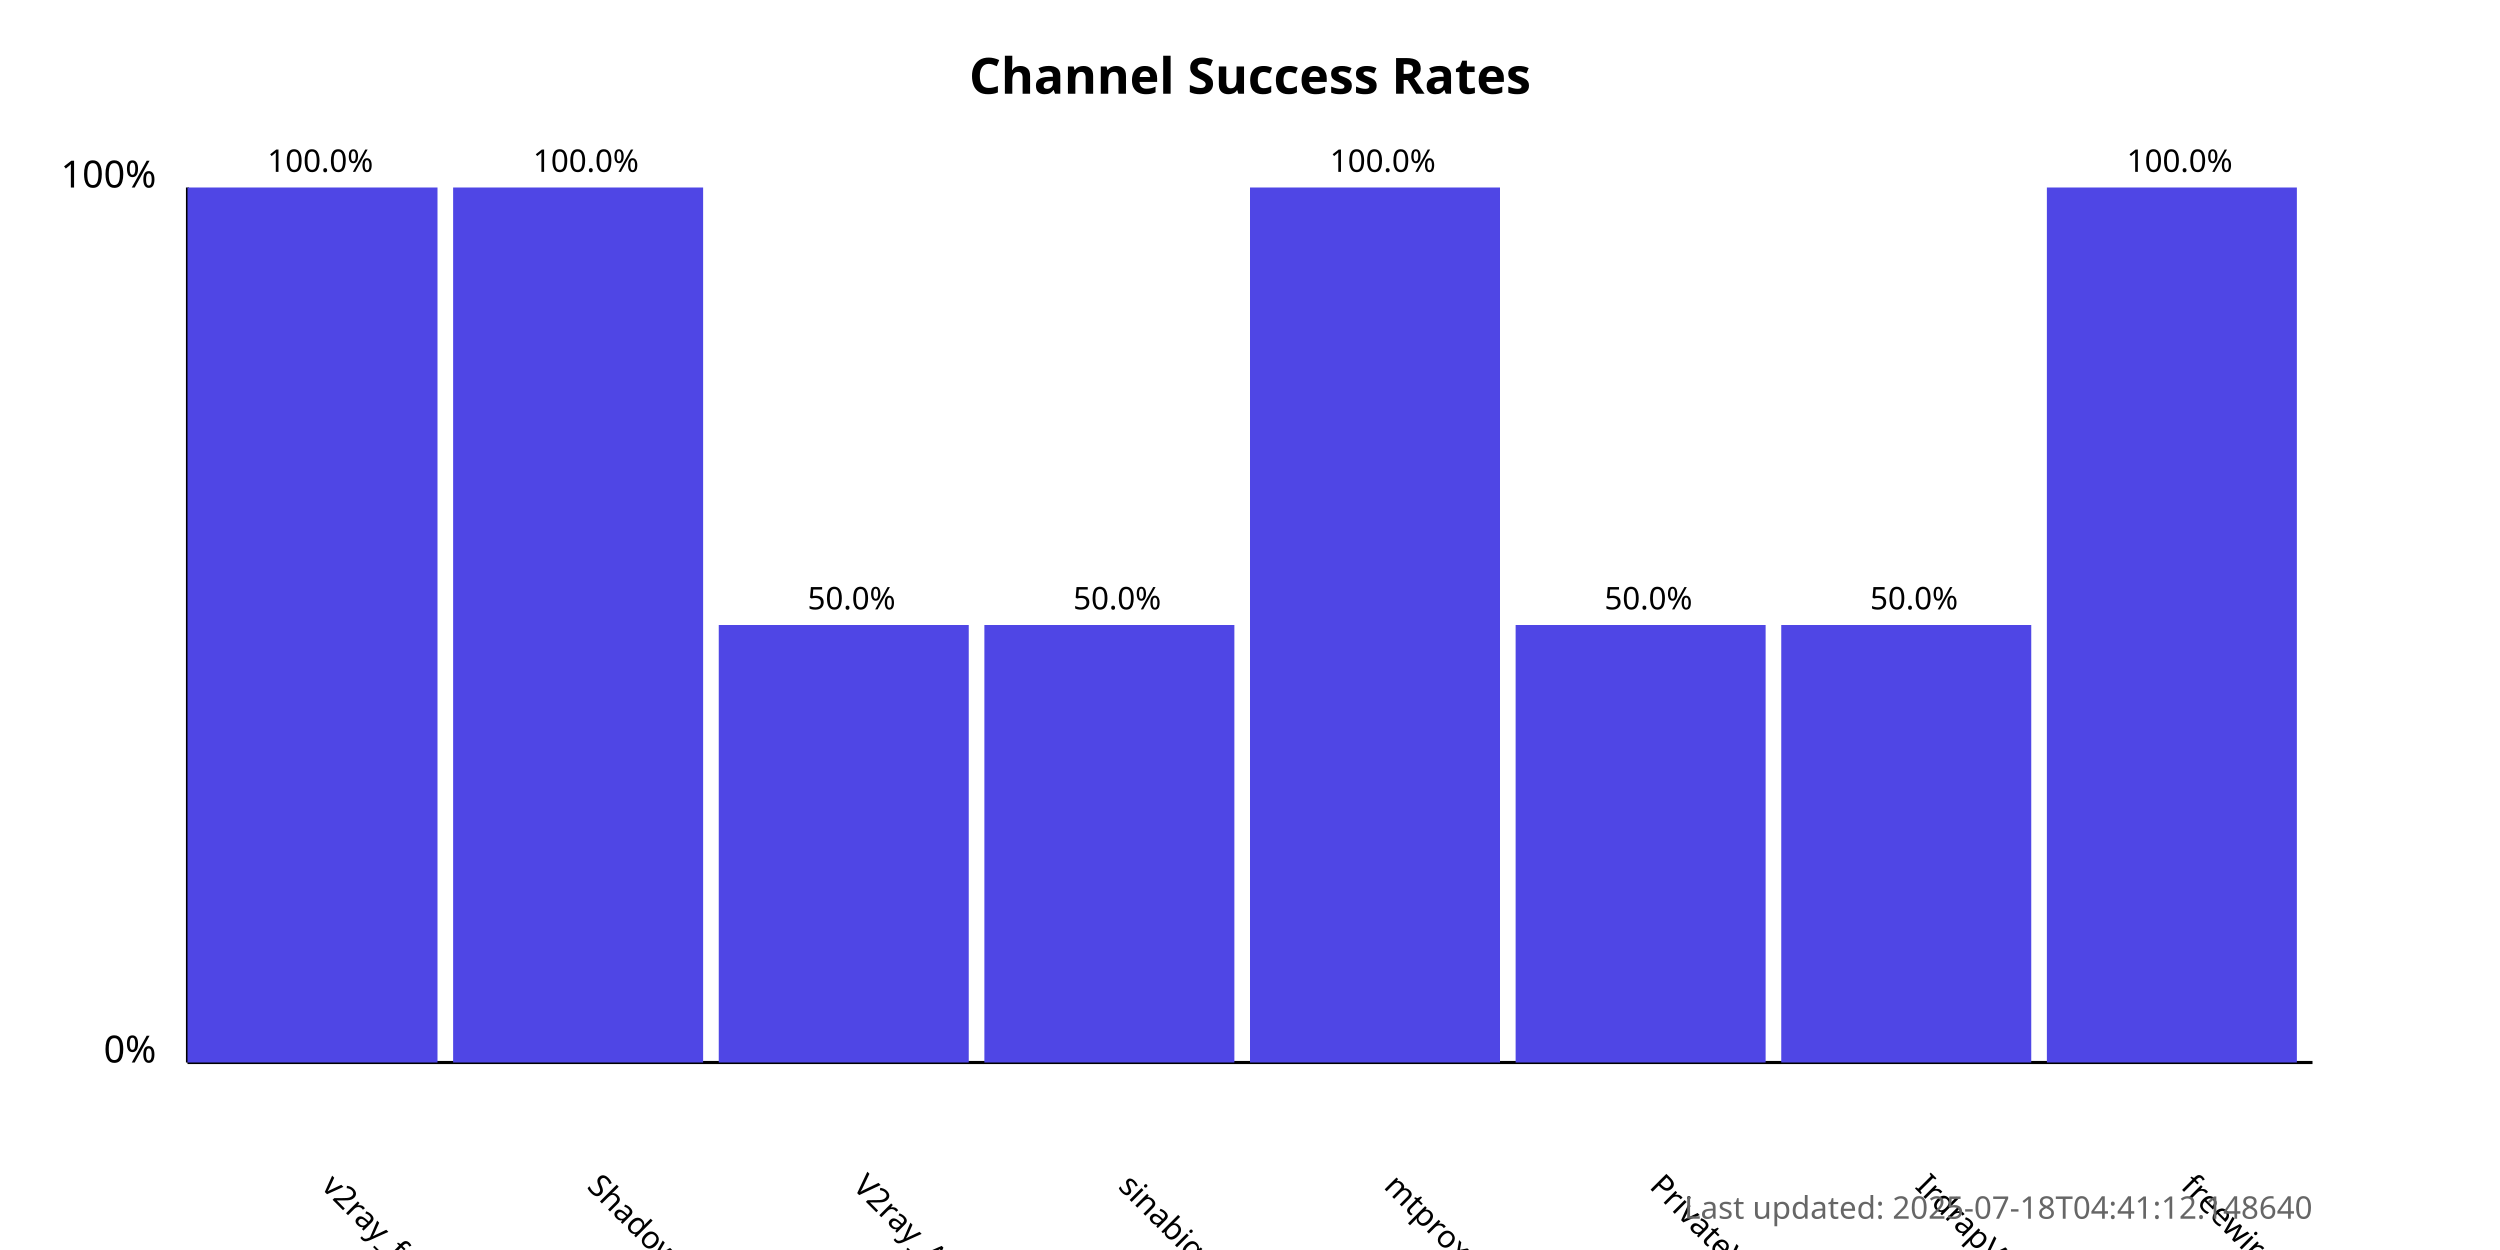
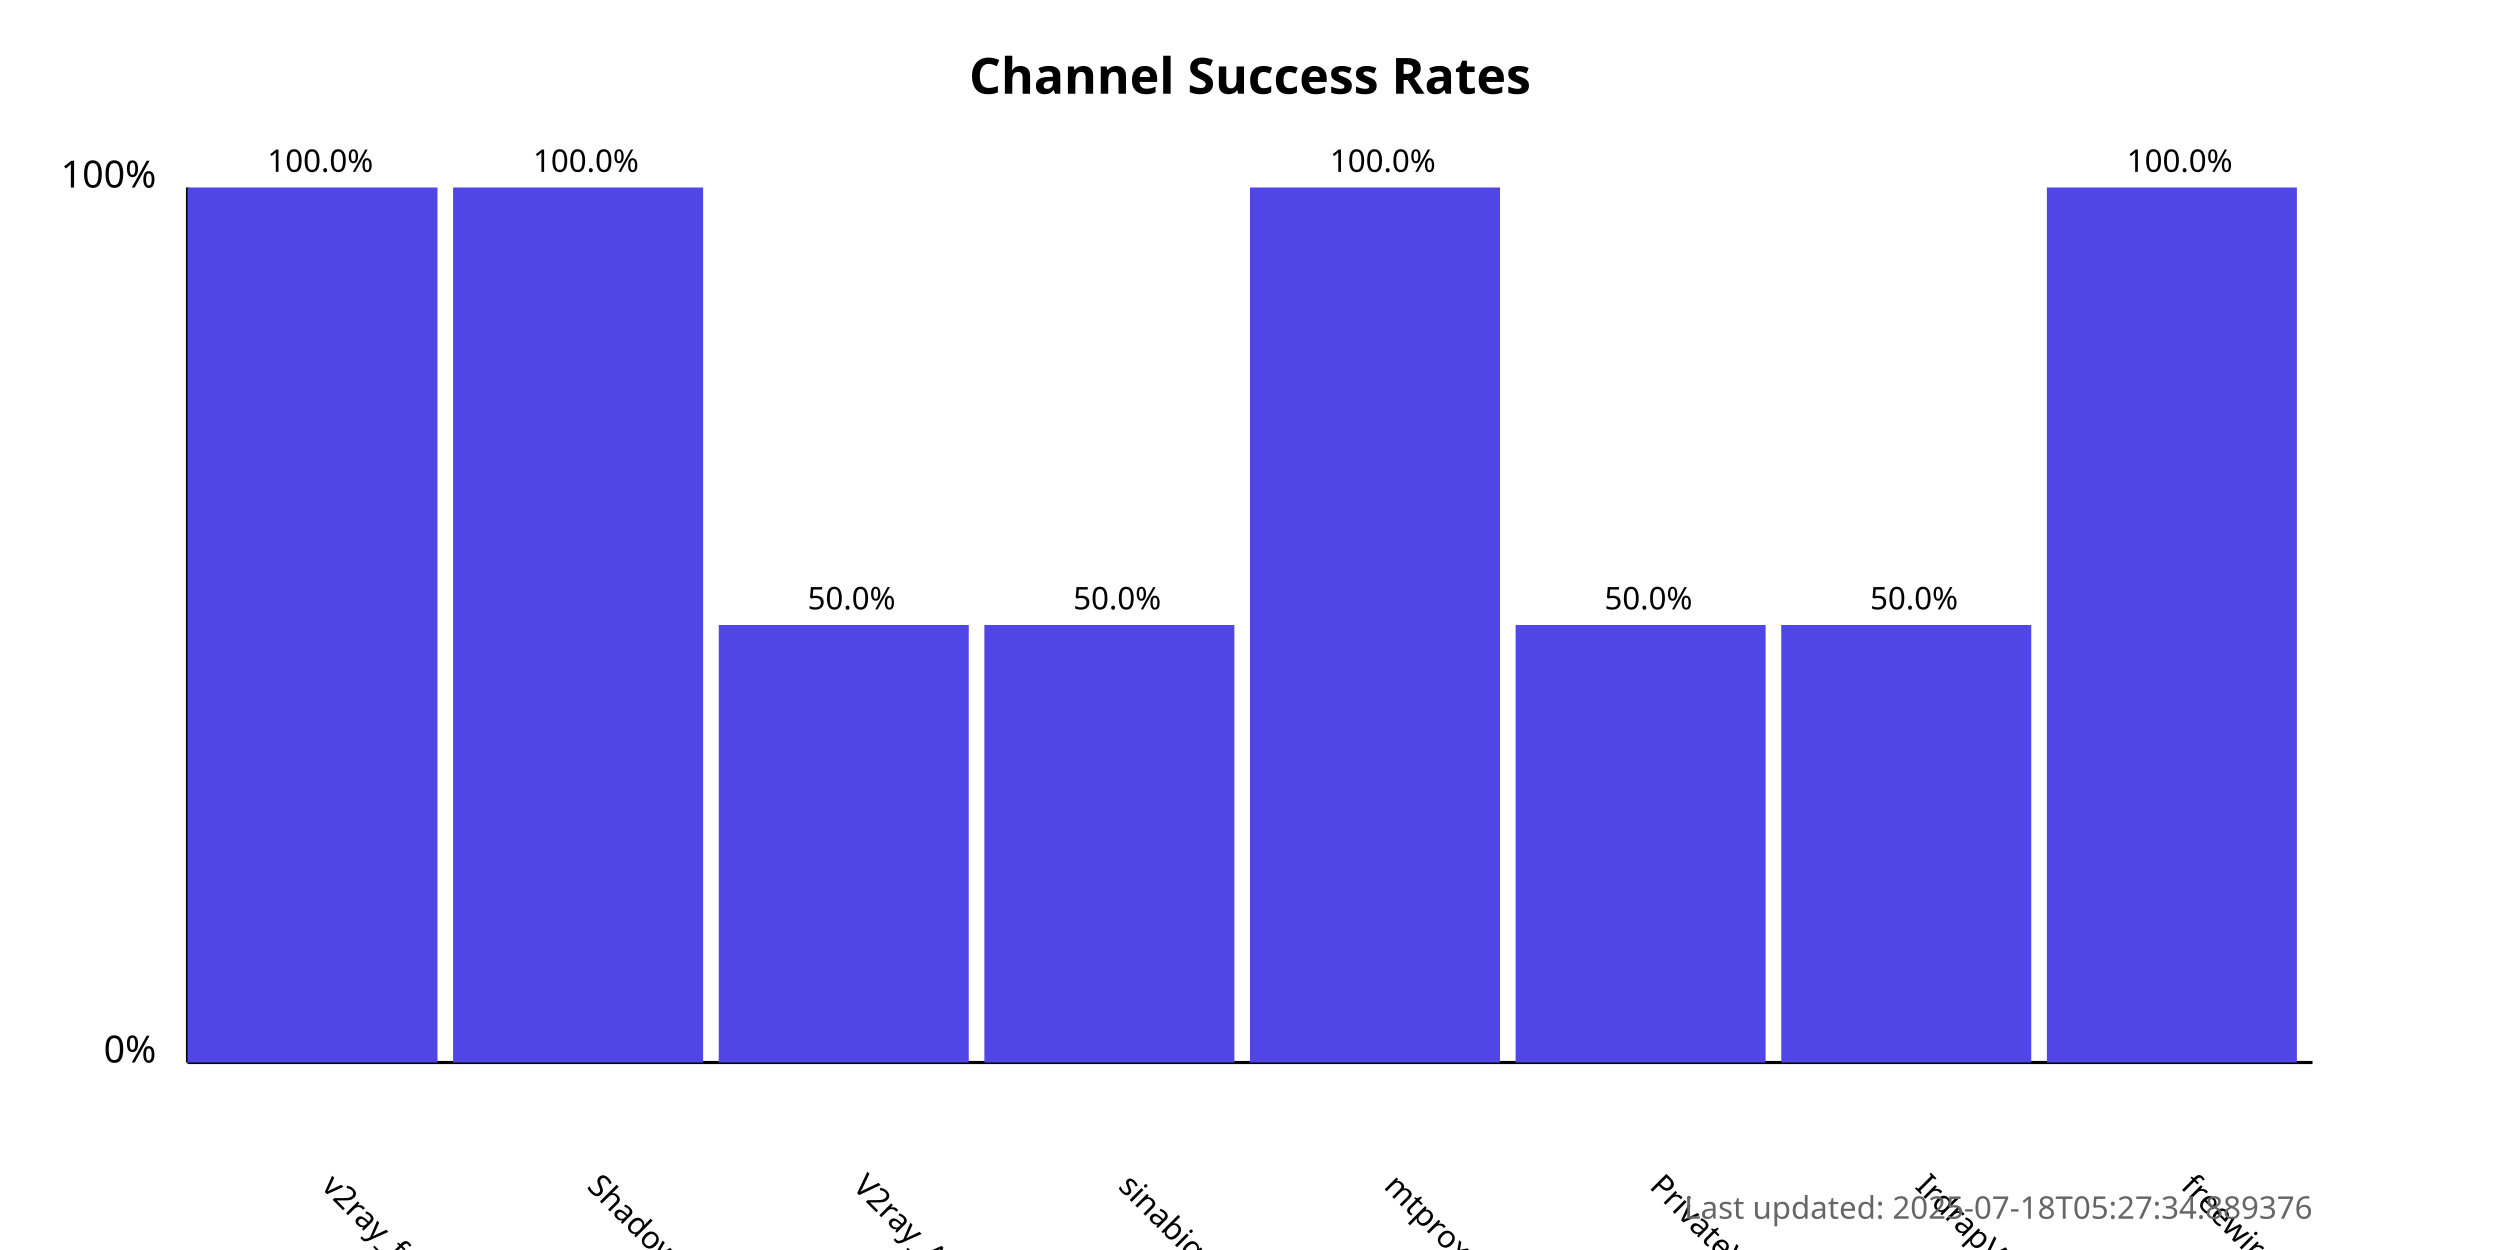
<svg xmlns="http://www.w3.org/2000/svg" width="800" height="400">
  <style>
            .chart-title { font: bold 16px sans-serif; }
            .axis-label { font: 12px sans-serif; }
            .tick-label { font: 10px sans-serif; }
            .bar { fill: #4f46e5; }
            .bar:hover { fill: #6366f1; }
            .timestamp { font: 10px sans-serif; fill: #666; }
        </style>
  <text x="400.0" y="30" text-anchor="middle" class="chart-title">
            Channel Success Rates
        </text>
  <line x1="60" y1="340" x2="60" y2="60" stroke="black" stroke-width="1" />
  <line x1="60" y1="340" x2="740" y2="340" stroke="black" stroke-width="1" />
  <text x="50" y="340" text-anchor="end" class="axis-label">0%</text>
  <text x="50" y="60" text-anchor="end" class="axis-label">100%</text>
  <g>
    <rect x="60" y="60.0" width="80.0" height="280.0" class="bar" />
    <text x="102.5" y="380" transform="rotate(45, 102.5, 380)" text-anchor="start" class="tick-label">
                v2ray_free_conf
            </text>
    <text x="102.5" y="55.0" text-anchor="middle" class="tick-label">
                100.0%
            </text>
  </g>
  <g>
    <rect x="145.0" y="60.0" width="80.0" height="280.0" class="bar" />
    <text x="187.5" y="380" transform="rotate(45, 187.5, 380)" text-anchor="start" class="tick-label">
                ShadowProxy66
            </text>
    <text x="187.5" y="55.0" text-anchor="middle" class="tick-label">
                100.0%
            </text>
  </g>
  <g>
    <rect x="230.0" y="200.0" width="80.0" height="140.0" class="bar" />
    <text x="272.5" y="380" transform="rotate(45, 272.5, 380)" text-anchor="start" class="tick-label">
                V2ray_Alpha
            </text>
    <text x="272.5" y="195.0" text-anchor="middle" class="tick-label">
                50.0%
            </text>
  </g>
  <g>
    <rect x="315.0" y="200.0" width="80.0" height="140.0" class="bar" />
    <text x="357.5" y="380" transform="rotate(45, 357.5, 380)" text-anchor="start" class="tick-label">
                sinabigo
            </text>
    <text x="357.5" y="195.0" text-anchor="middle" class="tick-label">
                50.0%
            </text>
  </g>
  <g>
    <rect x="400.0" y="60.0" width="80.0" height="280.0" class="bar" />
    <text x="442.5" y="380" transform="rotate(45, 442.5, 380)" text-anchor="start" class="tick-label">
                mtproxy_lists
            </text>
    <text x="442.5" y="55.0" text-anchor="middle" class="tick-label">
                100.0%
            </text>
  </g>
  <g>
    <rect x="485.0" y="200.0" width="80.0" height="140.0" class="bar" />
    <text x="527.5" y="380" transform="rotate(45, 527.5, 380)" text-anchor="start" class="tick-label">
                PrivateVPNs
            </text>
    <text x="527.5" y="195.0" text-anchor="middle" class="tick-label">
                50.0%
            </text>
  </g>
  <g>
    <rect x="570.0" y="200.0" width="80.0" height="140.0" class="bar" />
    <text x="612.5" y="380" transform="rotate(45, 612.5, 380)" text-anchor="start" class="tick-label">
                IrdrapVPNnews
            </text>
    <text x="612.5" y="195.0" text-anchor="middle" class="tick-label">
                50.0%
            </text>
  </g>
  <g>
    <rect x="655.0" y="60.0" width="80.0" height="280.0" class="bar" />
    <text x="697.5" y="380" transform="rotate(45, 697.5, 380)" text-anchor="start" class="tick-label">
                freewireguard
            </text>
    <text x="697.5" y="55.0" text-anchor="middle" class="tick-label">
                100.0%
            </text>
  </g>
  <text x="740" y="390" text-anchor="end" class="timestamp">
-             Last updated: 2025-07-18T04:41:12.148640
+             Last updated: 2025-07-18T05:27:34.889376
        </text>
</svg>
